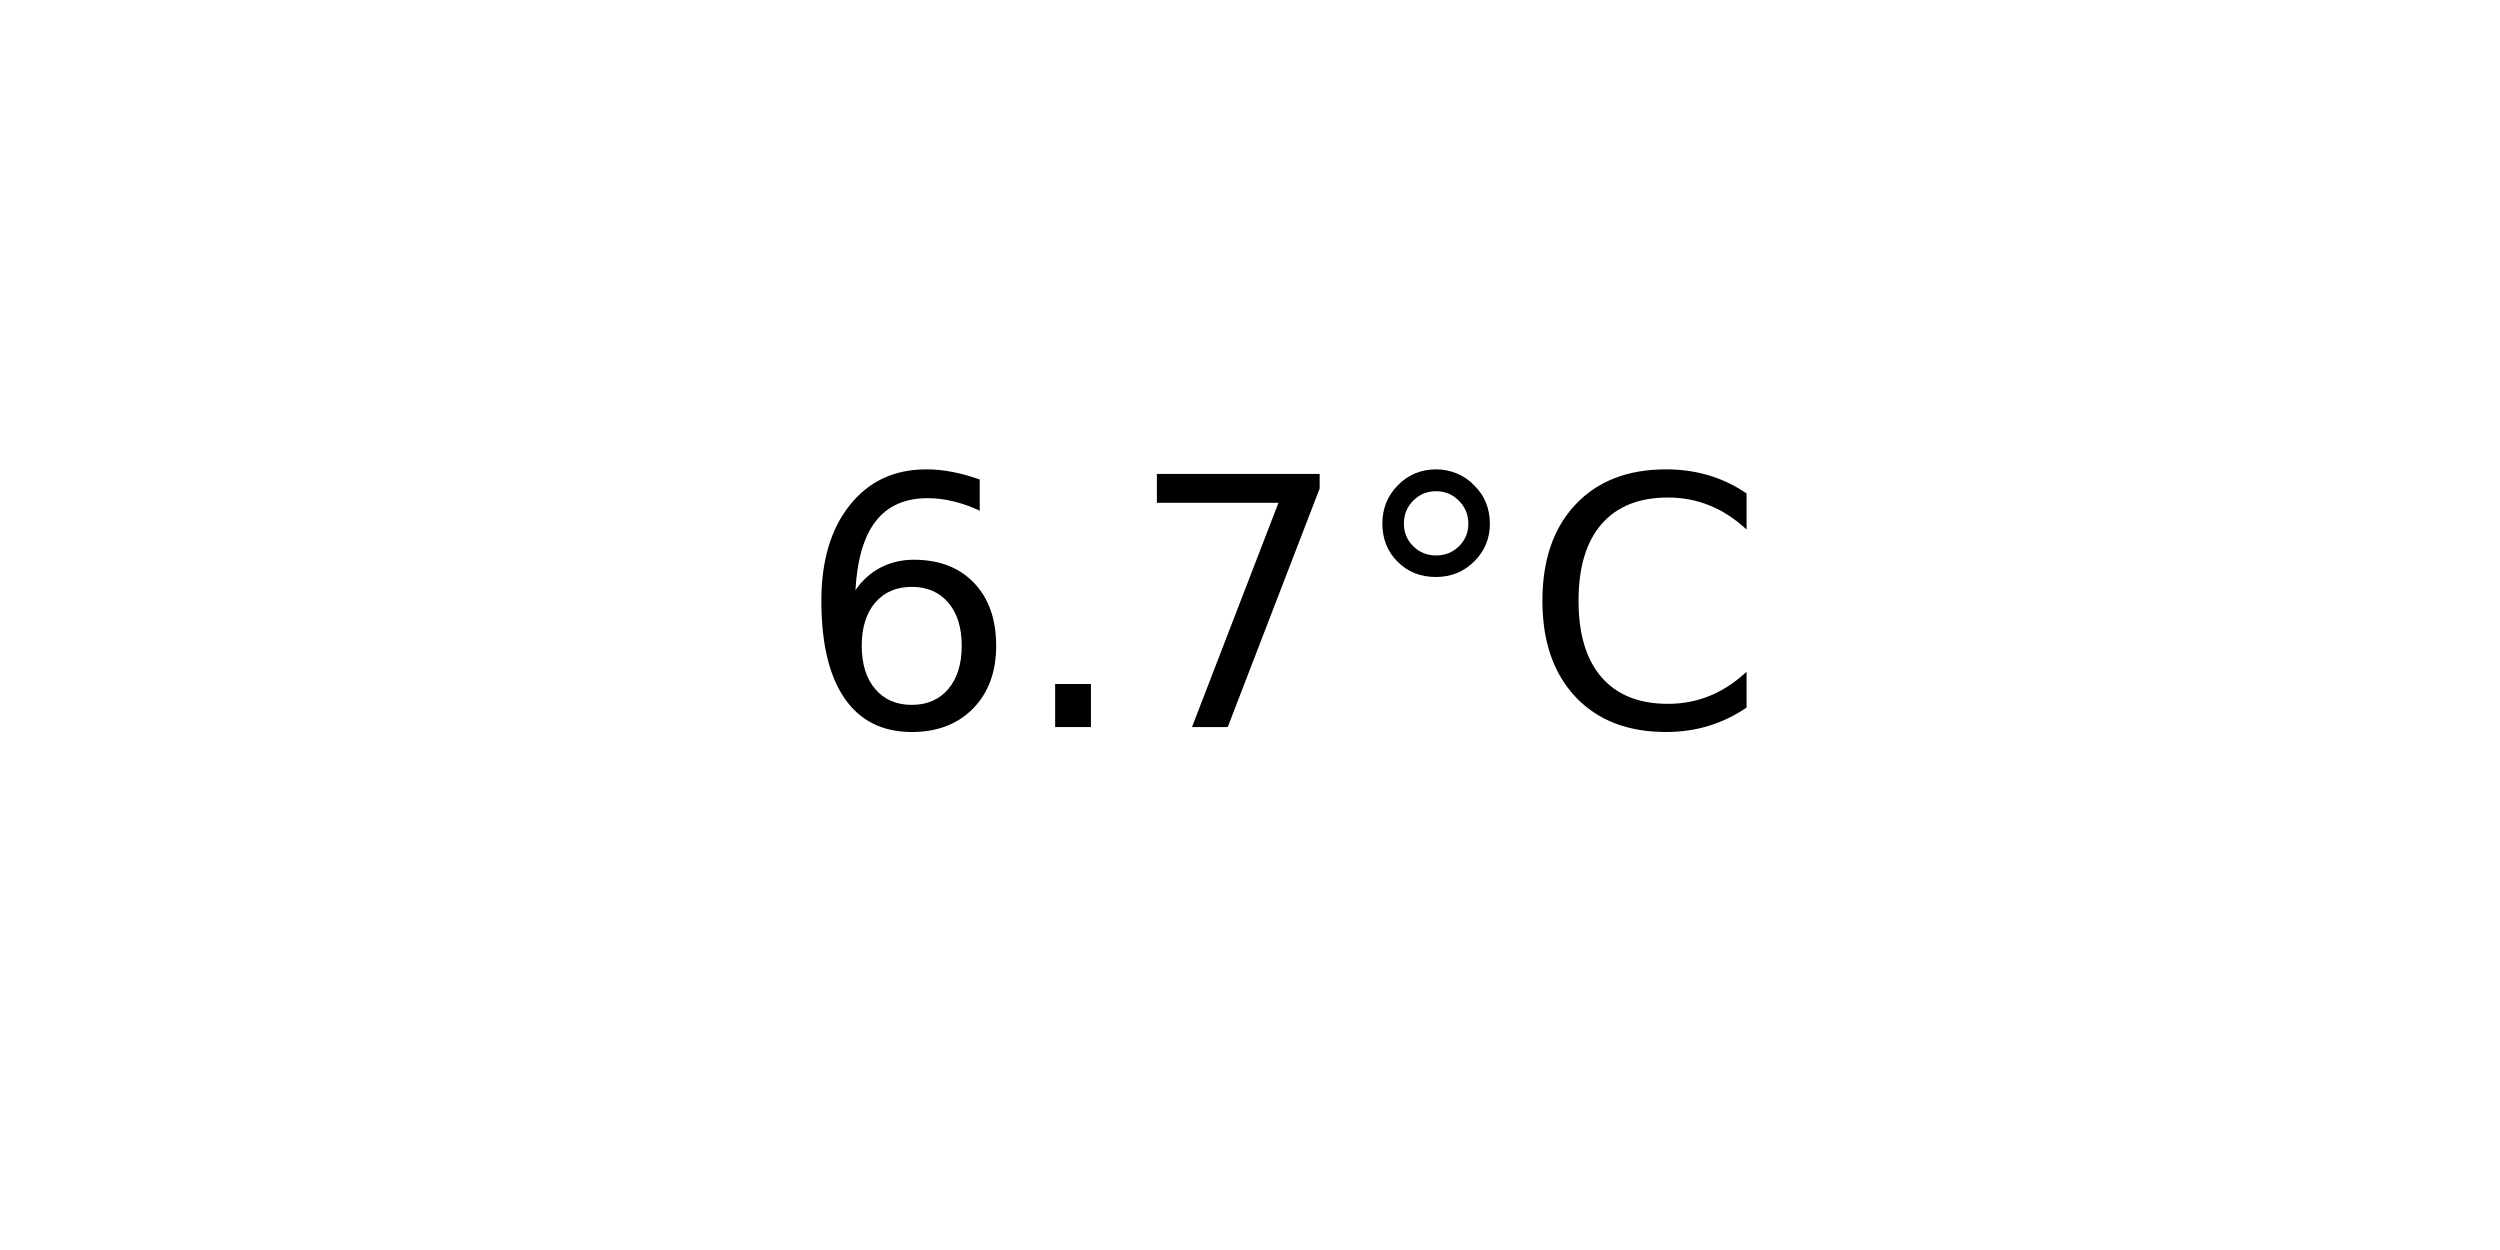
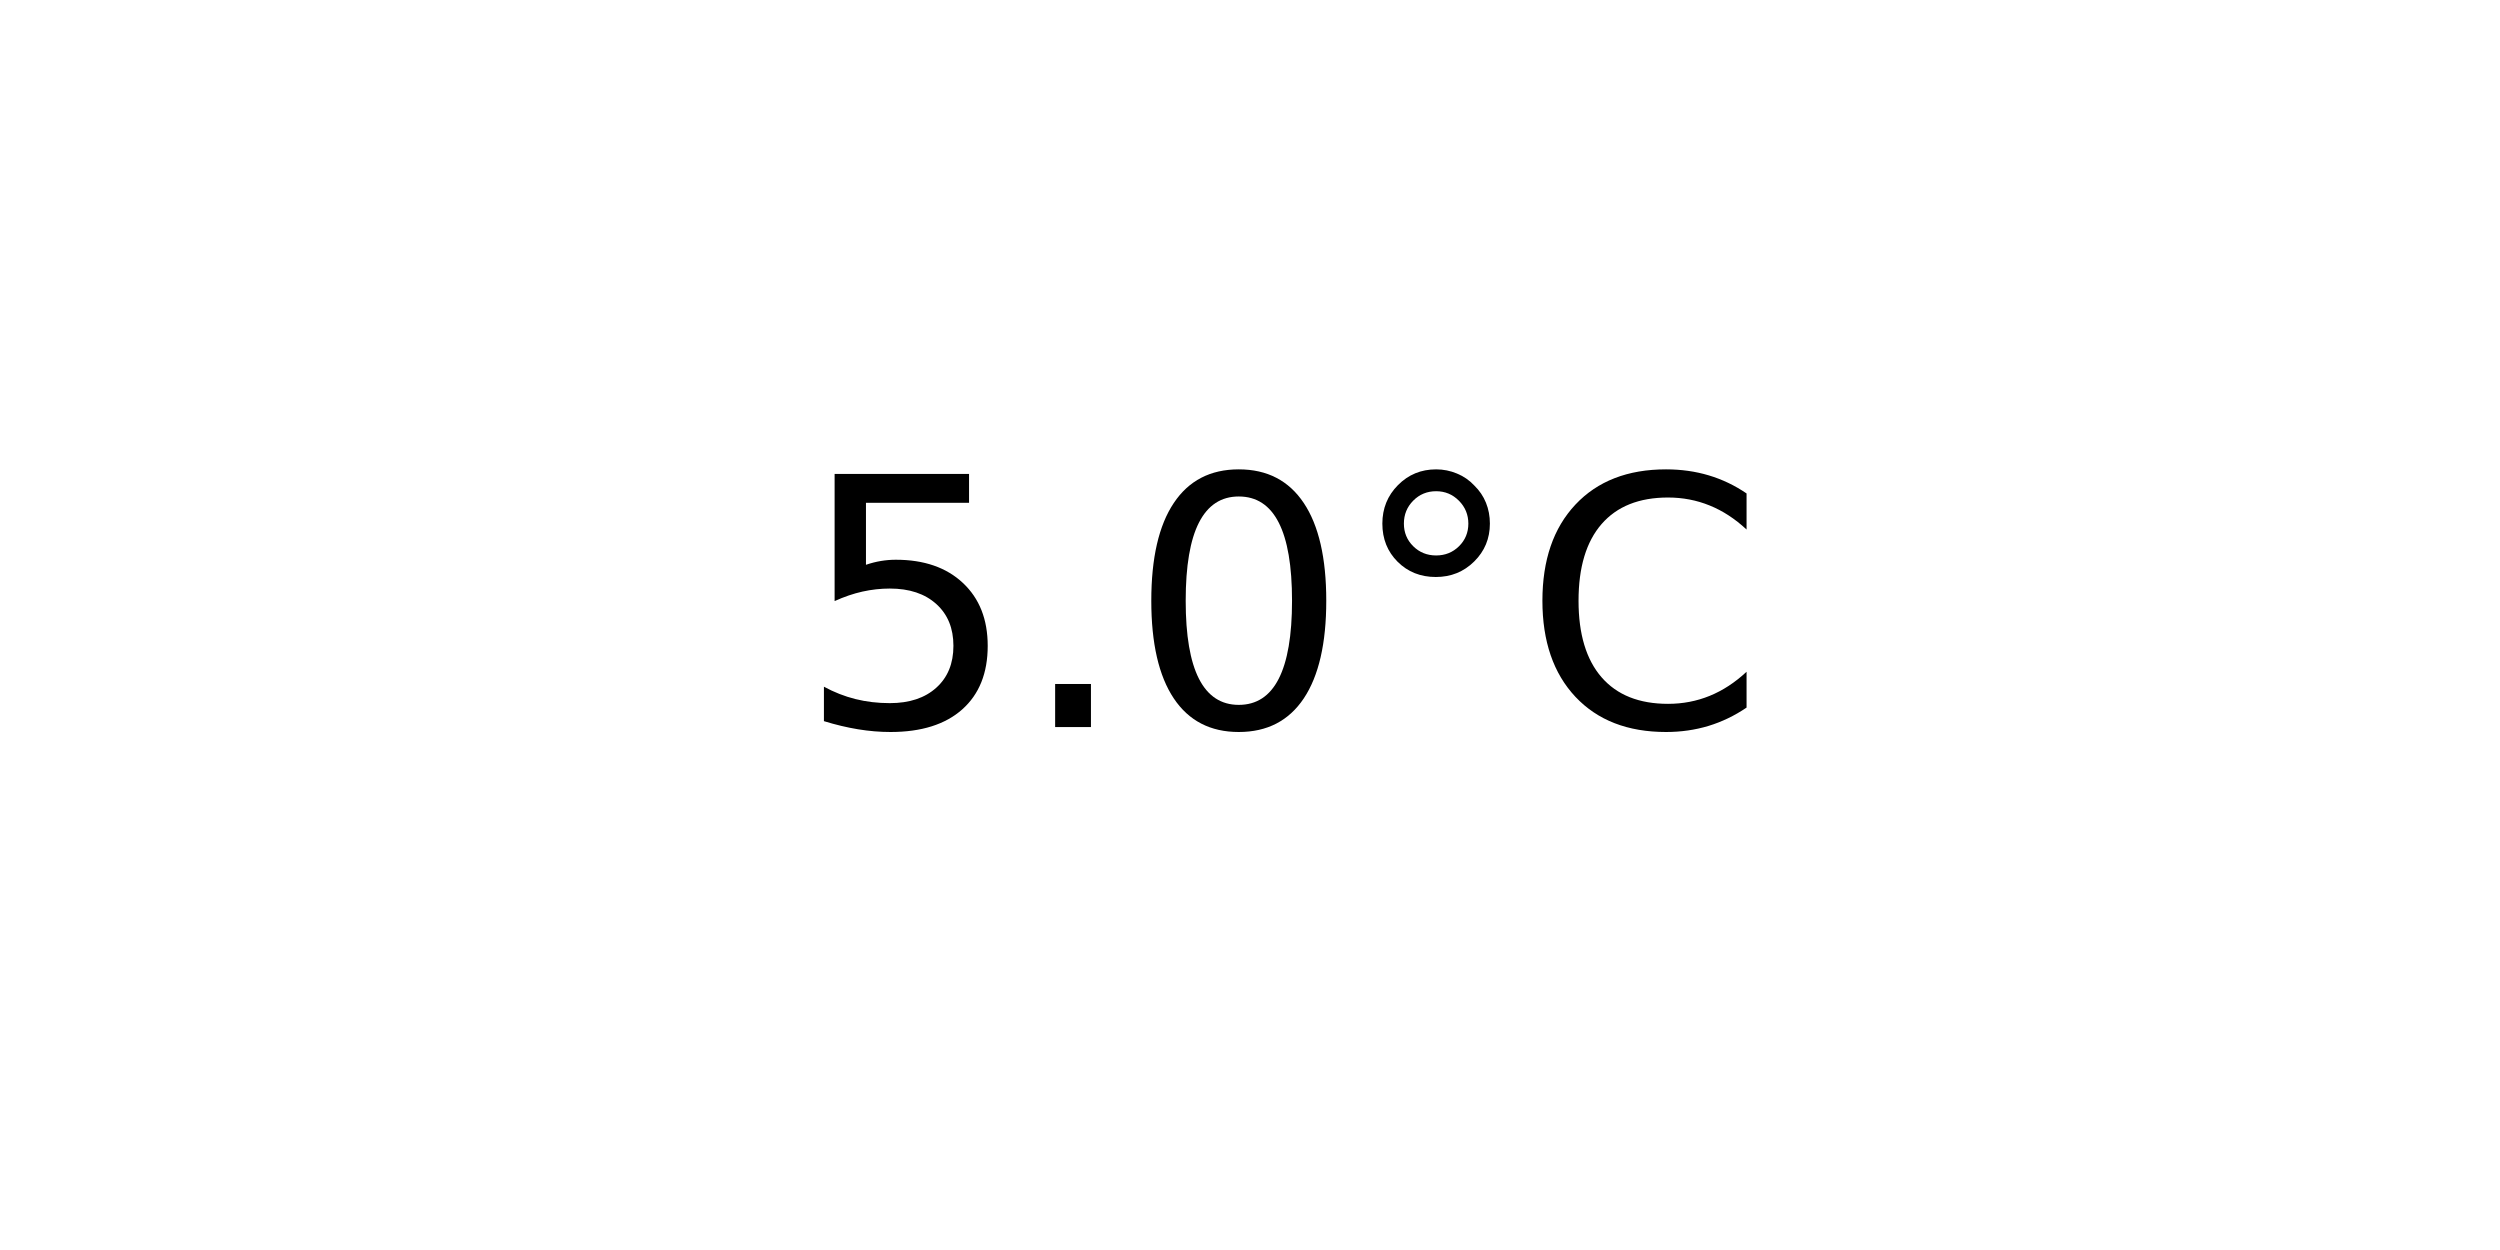
<svg xmlns="http://www.w3.org/2000/svg" xmlns:xlink="http://www.w3.org/1999/xlink" width="72pt" height="36pt" viewBox="0 0 72 36" version="1.1">
  <defs>
    <style type="text/css">*{stroke-linejoin: round; stroke-linecap: butt}</style>
  </defs>
  <g id="figure_1">
    <g id="axes_1">
      <g id="text_1">
        <g transform="translate(22.95703 20.93937) scale(0.1 -0.1)">
          <defs>
-             <path id="DejaVuSans-36" d="M 2113 2584  Q 1688 2584 1439 2293  Q 1191 2003 1191 1497  Q 1191 994 1439 701  Q 1688 409 2113 409  Q 2538 409 2786 701  Q 3034 994 3034 1497  Q 3034 2003 2786 2293  Q 2538 2584 2113 2584  z M 3366 4563  L 3366 3988  Q 3128 4100 2886 4159  Q 2644 4219 2406 4219  Q 1781 4219 1451 3797  Q 1122 3375 1075 2522  Q 1259 2794 1537 2939  Q 1816 3084 2150 3084  Q 2853 3084 3261 2657  Q 3669 2231 3669 1497  Q 3669 778 3244 343  Q 2819 -91 2113 -91  Q 1303 -91 875 529  Q 447 1150 447 2328  Q 447 3434 972 4092  Q 1497 4750 2381 4750  Q 2619 4750 2861 4703  Q 3103 4656 3366 4563  z " transform="scale(0.015625)" />
+             <path id="DejaVuSans-35" d="M 691 4666  L 3169 4666  L 3169 4134  L 1269 4134  L 1269 2991  Q 1406 3038 1543 3061  Q 1681 3084 1819 3084  Q 2600 3084 3056 2656  Q 3513 2228 3513 1497  Q 3513 744 3044 326  Q 2575 -91 1722 -91  Q 1428 -91 1123 -41  Q 819 9 494 109  L 494 744  Q 775 591 1075 516  Q 1375 441 1709 441  Q 2250 441 2565 725  Q 2881 1009 2881 1497  Q 2881 1984 2565 2268  Q 2250 2553 1709 2553  Q 1456 2553 1204 2497  Q 953 2441 691 2322  L 691 4666  z " transform="scale(0.015625)" />
            <path id="DejaVuSans-2e" d="M 684 794  L 1344 794  L 1344 0  L 684 0  L 684 794  z " transform="scale(0.015625)" />
-             <path id="DejaVuSans-37" d="M 525 4666  L 3525 4666  L 3525 4397  L 1831 0  L 1172 0  L 2766 4134  L 525 4134  L 525 4666  z " transform="scale(0.015625)" />
+             <path id="DejaVuSans-30" d="M 2034 4250  Q 1547 4250 1301 3770  Q 1056 3291 1056 2328  Q 1056 1369 1301 889  Q 1547 409 2034 409  Q 2525 409 2770 889  Q 3016 1369 3016 2328  Q 3016 3291 2770 3770  Q 2525 4250 2034 4250  z M 2034 4750  Q 2819 4750 3233 4129  Q 3647 3509 3647 2328  Q 3647 1150 3233 529  Q 2819 -91 2034 -91  Q 1250 -91 836 529  Q 422 1150 422 2328  Q 422 3509 836 4129  Q 1250 4750 2034 4750  z " transform="scale(0.015625)" />
            <path id="DejaVuSans-b0" d="M 1600 4347  Q 1350 4347 1178 4173  Q 1006 4000 1006 3750  Q 1006 3503 1178 3333  Q 1350 3163 1600 3163  Q 1850 3163 2022 3333  Q 2194 3503 2194 3750  Q 2194 3997 2020 4172  Q 1847 4347 1600 4347  z M 1600 4750  Q 1800 4750 1984 4673  Q 2169 4597 2303 4453  Q 2447 4313 2519 4134  Q 2591 3956 2591 3750  Q 2591 3338 2302 3052  Q 2013 2766 1594 2766  Q 1172 2766 890 3047  Q 609 3328 609 3750  Q 609 4169 896 4459  Q 1184 4750 1600 4750  z " transform="scale(0.015625)" />
            <path id="DejaVuSans-43" d="M 4122 4306  L 4122 3641  Q 3803 3938 3442 4084  Q 3081 4231 2675 4231  Q 1875 4231 1450 3742  Q 1025 3253 1025 2328  Q 1025 1406 1450 917  Q 1875 428 2675 428  Q 3081 428 3442 575  Q 3803 722 4122 1019  L 4122 359  Q 3791 134 3420 21  Q 3050 -91 2638 -91  Q 1578 -91 968 557  Q 359 1206 359 2328  Q 359 3453 968 4101  Q 1578 4750 2638 4750  Q 3056 4750 3426 4639  Q 3797 4528 4122 4306  z " transform="scale(0.015625)" />
          </defs>
-           <use xlink:href="#DejaVuSans-36" />
+           <use xlink:href="#DejaVuSans-35" />
          <use xlink:href="#DejaVuSans-2e" x="63.623" />
-           <use xlink:href="#DejaVuSans-37" x="95.41" />
+           <use xlink:href="#DejaVuSans-30" x="95.41" />
          <use xlink:href="#DejaVuSans-b0" x="159.033" />
          <use xlink:href="#DejaVuSans-43" x="209.033" />
        </g>
      </g>
    </g>
  </g>
</svg>
